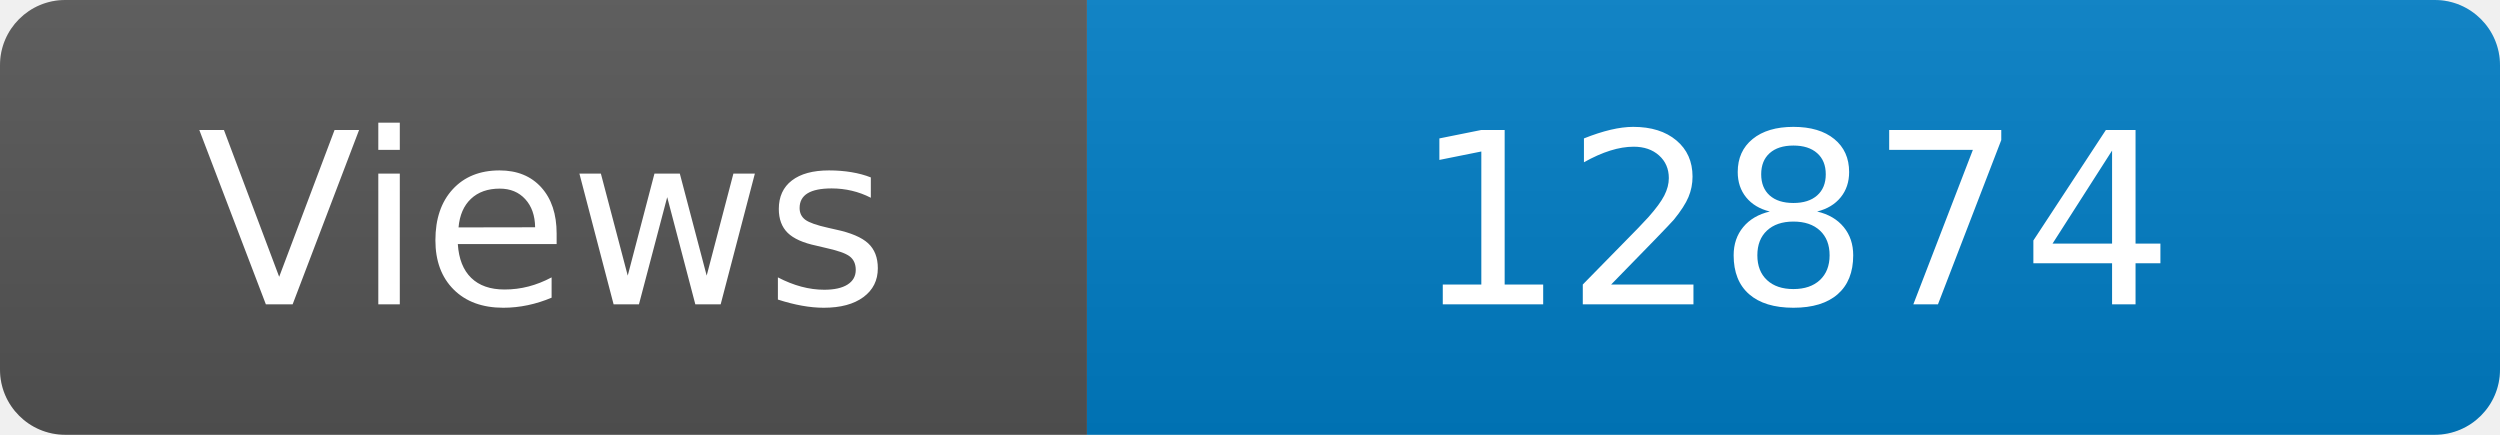
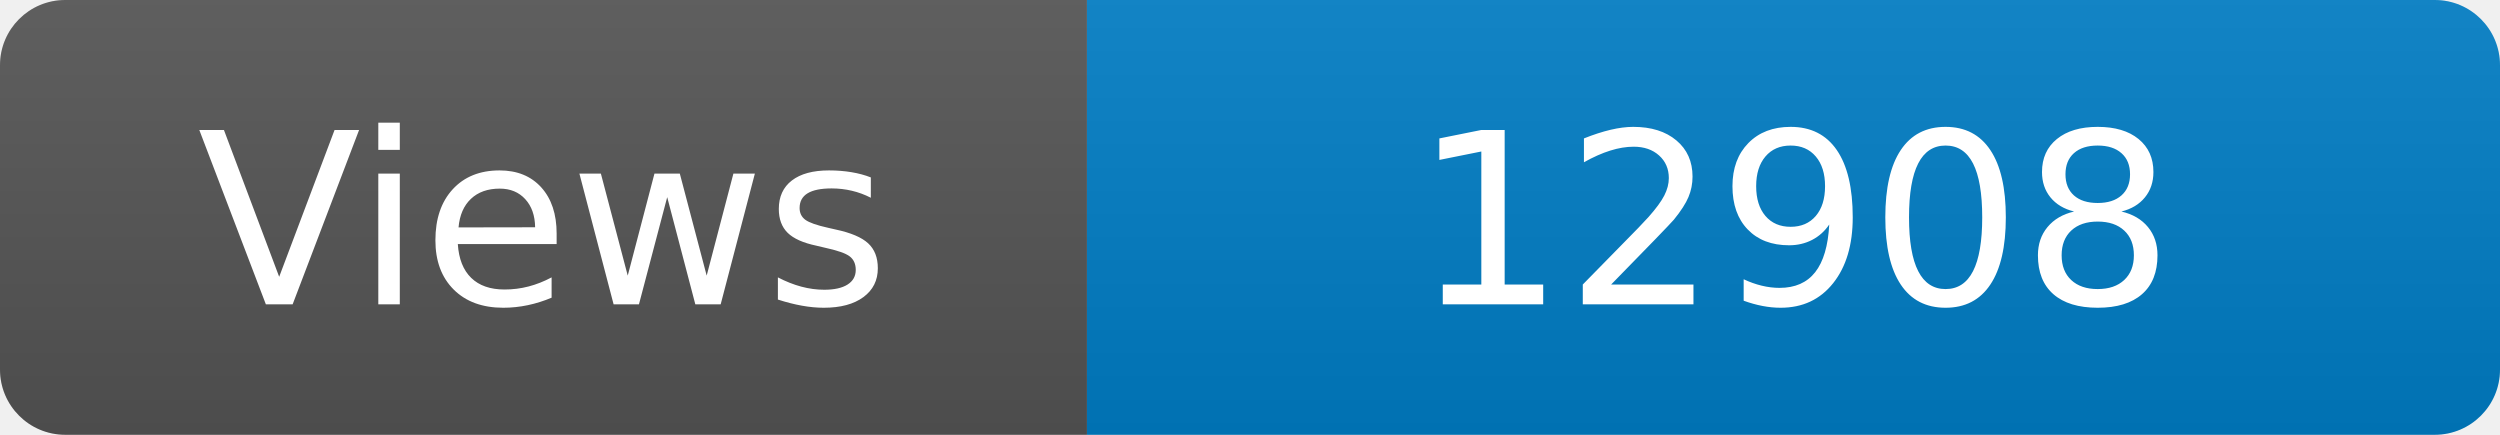
<svg xmlns="http://www.w3.org/2000/svg" width="115" height="20" role="img" aria-label="Maintained?: yes">
  <linearGradient id="s" x2="0" y2="100%">
    <stop offset="0" stop-color="#bbb" stop-opacity=".1" />
    <stop offset="1" stop-opacity=".1" />
  </linearGradient>
  <clipPath id="r">
    <rect width="115" height="20" rx="3" fill="#fff" />
  </clipPath>
  <g clip-path="url(#r)">
    <rect width="50" height="20" fill="#555" />
    <rect x="50" width="160" height="20" fill="#007ec6" />
    <rect width="115" height="20" fill="url(#s)" />
  </g>
  <g fill="#fff" text-anchor="middle" font-family="Verdana,Geneva,DejaVu Sans,sans-serif" font-size="110">
    <text x="250" y="140" transform="scale(.1)" fill="#fff">Views</text>
-     <text x="825" y="140" transform="scale(.1)" fill="#fff">12874</text>
+     <text x="825" y="140" transform="scale(.1)" fill="#fff">12908</text>
  </g>
</svg>
